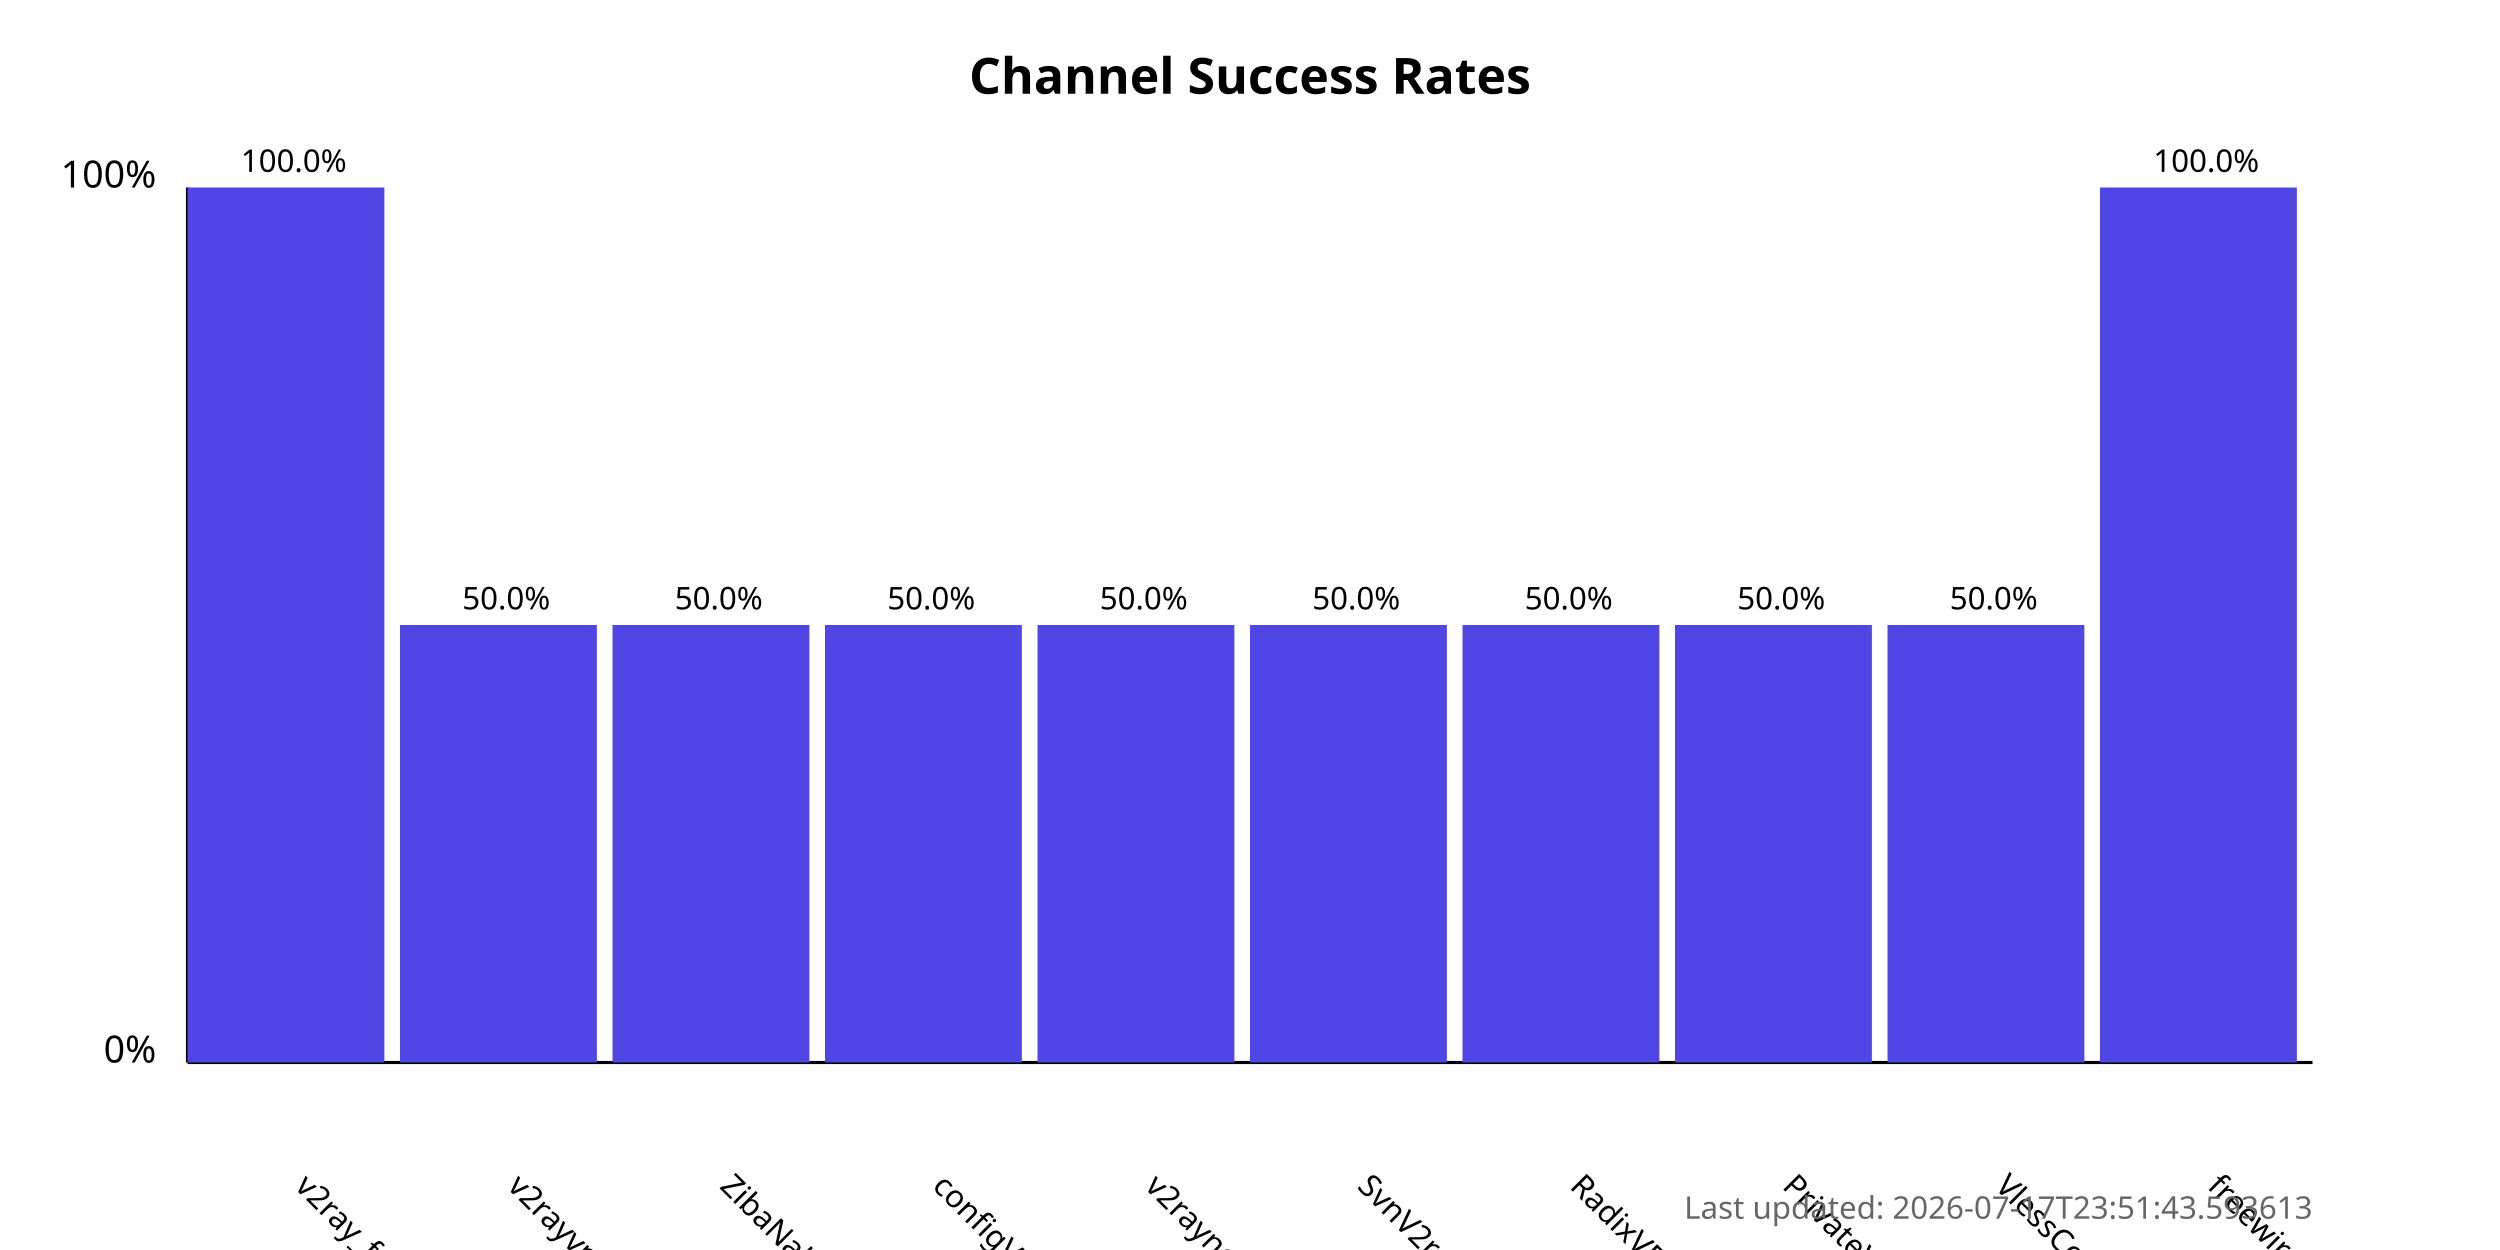
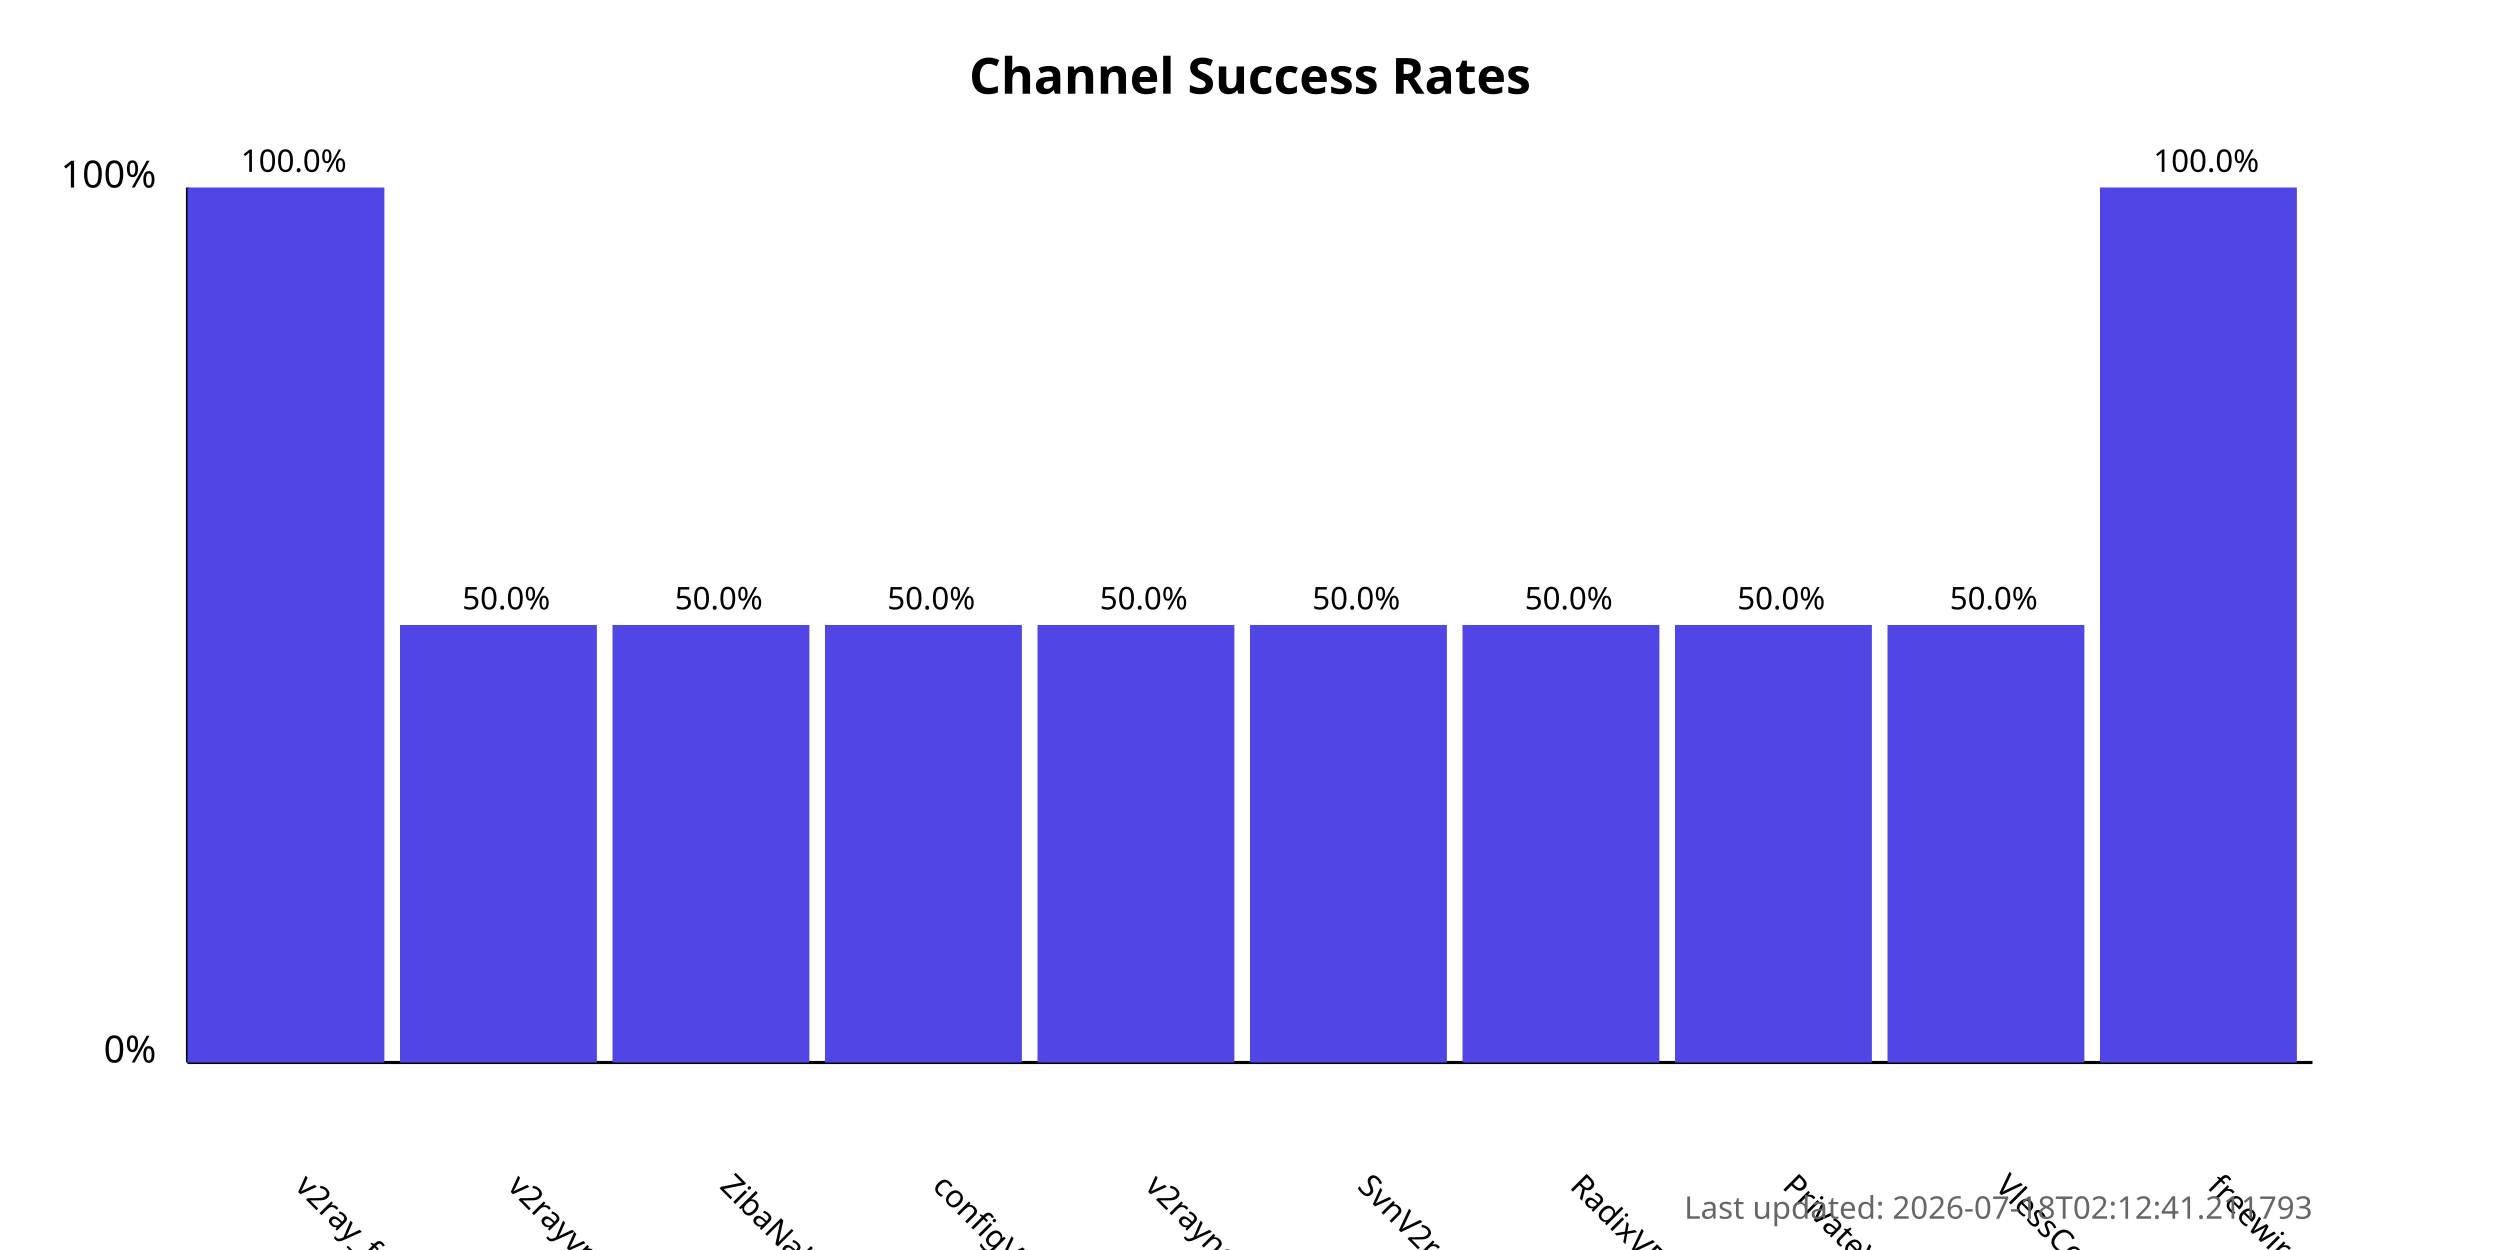
<svg xmlns="http://www.w3.org/2000/svg" width="800" height="400">
  <style>
            .chart-title { font: bold 16px sans-serif; }
            .axis-label { font: 12px sans-serif; }
            .tick-label { font: 10px sans-serif; }
            .bar { fill: #4f46e5; }
            .bar:hover { fill: #6366f1; }
            .timestamp { font: 10px sans-serif; fill: #666; }
        </style>
  <text x="400.0" y="30" text-anchor="middle" class="chart-title">
            Channel Success Rates
        </text>
  <line x1="60" y1="340" x2="60" y2="60" stroke="black" stroke-width="1" />
  <line x1="60" y1="340" x2="740" y2="340" stroke="black" stroke-width="1" />
  <text x="50" y="340" text-anchor="end" class="axis-label">0%</text>
  <text x="50" y="60" text-anchor="end" class="axis-label">100%</text>
  <g>
    <rect x="60" y="60.0" width="63.0" height="280.0" class="bar" />
    <text x="94.0" y="380" transform="rotate(45, 94.0, 380)" text-anchor="start" class="tick-label">
                v2ray_free_conf
            </text>
    <text x="94.0" y="55.0" text-anchor="middle" class="tick-label">
                100.0%
            </text>
  </g>
  <g>
    <rect x="128.0" y="200.0" width="63.0" height="140.0" class="bar" />
    <text x="162.0" y="380" transform="rotate(45, 162.0, 380)" text-anchor="start" class="tick-label">
                v2rayvpno
            </text>
    <text x="162.0" y="195.0" text-anchor="middle" class="tick-label">
                50.0%
            </text>
  </g>
  <g>
    <rect x="196.0" y="200.0" width="63.0" height="140.0" class="bar" />
    <text x="230.0" y="380" transform="rotate(45, 230.0, 380)" text-anchor="start" class="tick-label">
                ZibaNabz
            </text>
    <text x="230.0" y="195.0" text-anchor="middle" class="tick-label">
                50.0%
            </text>
  </g>
  <g>
    <rect x="264.0" y="200.0" width="63.0" height="140.0" class="bar" />
    <text x="298.0" y="380" transform="rotate(45, 298.0, 380)" text-anchor="start" class="tick-label">
                configV2rayForFree
            </text>
    <text x="298.0" y="195.0" text-anchor="middle" class="tick-label">
                50.0%
            </text>
  </g>
  <g>
    <rect x="332.0" y="200.0" width="63.0" height="140.0" class="bar" />
    <text x="366.0" y="380" transform="rotate(45, 366.0, 380)" text-anchor="start" class="tick-label">
                v2rayngvpn
            </text>
    <text x="366.0" y="195.0" text-anchor="middle" class="tick-label">
                50.0%
            </text>
  </g>
  <g>
    <rect x="400.0" y="200.0" width="63.0" height="140.0" class="bar" />
    <text x="434.0" y="380" transform="rotate(45, 434.0, 380)" text-anchor="start" class="tick-label">
                SvnV2ray
            </text>
    <text x="434.0" y="195.0" text-anchor="middle" class="tick-label">
                50.0%
            </text>
  </g>
  <g>
    <rect x="468.0" y="200.0" width="63.0" height="140.0" class="bar" />
    <text x="502.0" y="380" transform="rotate(45, 502.0, 380)" text-anchor="start" class="tick-label">
                RadixVPN
            </text>
    <text x="502.0" y="195.0" text-anchor="middle" class="tick-label">
                50.0%
            </text>
  </g>
  <g>
    <rect x="536.0" y="200.0" width="63.0" height="140.0" class="bar" />
    <text x="570.0" y="380" transform="rotate(45, 570.0, 380)" text-anchor="start" class="tick-label">
                PrivateVPNs
            </text>
    <text x="570.0" y="195.0" text-anchor="middle" class="tick-label">
                50.0%
            </text>
  </g>
  <g>
    <rect x="604.0" y="200.0" width="63.0" height="140.0" class="bar" />
    <text x="638.0" y="380" transform="rotate(45, 638.0, 380)" text-anchor="start" class="tick-label">
                VlessConfig
            </text>
    <text x="638.0" y="195.0" text-anchor="middle" class="tick-label">
                50.0%
            </text>
  </g>
  <g>
    <rect x="672.0" y="60.0" width="63.0" height="280.0" class="bar" />
    <text x="706.0" y="380" transform="rotate(45, 706.0, 380)" text-anchor="start" class="tick-label">
                freewireguard
            </text>
    <text x="706.0" y="55.0" text-anchor="middle" class="tick-label">
                100.0%
            </text>
  </g>
  <text x="740" y="390" text-anchor="end" class="timestamp">
-             Last updated: 2026-07-17T23:51:43.593613
+             Last updated: 2026-07-18T02:12:41.211793
        </text>
</svg>
